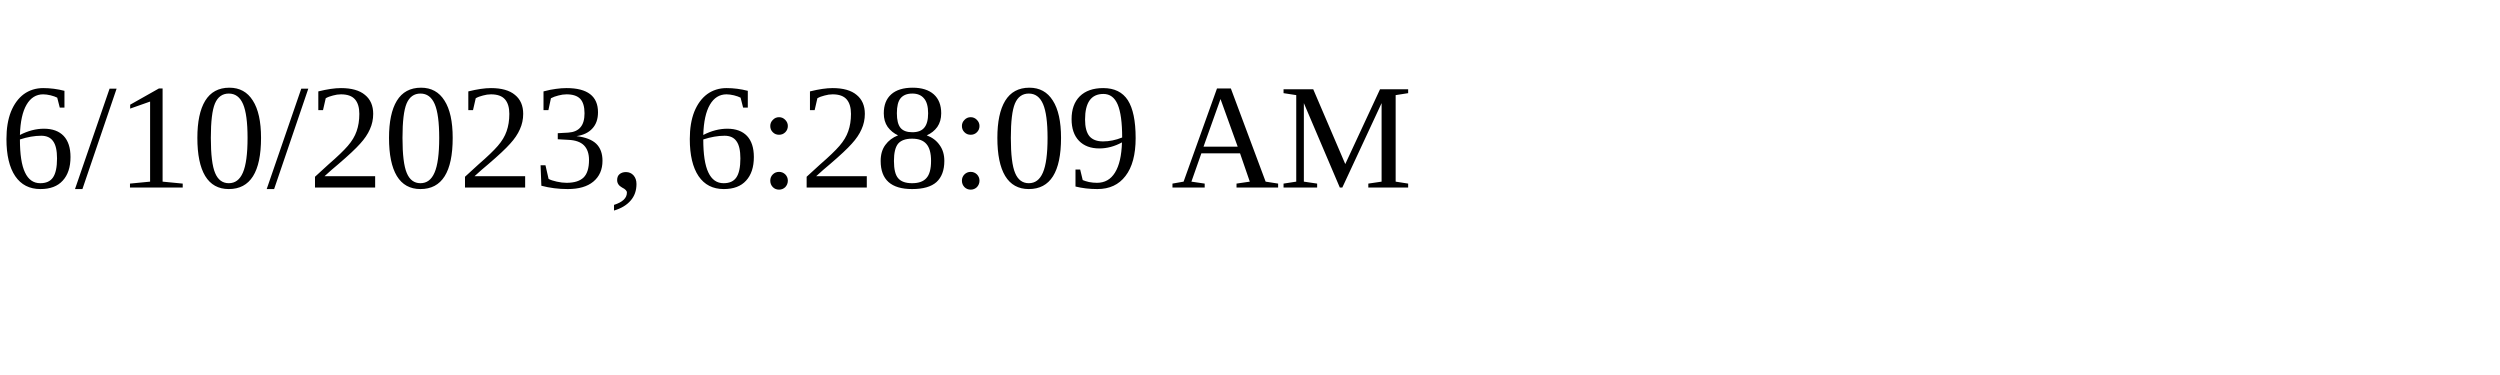
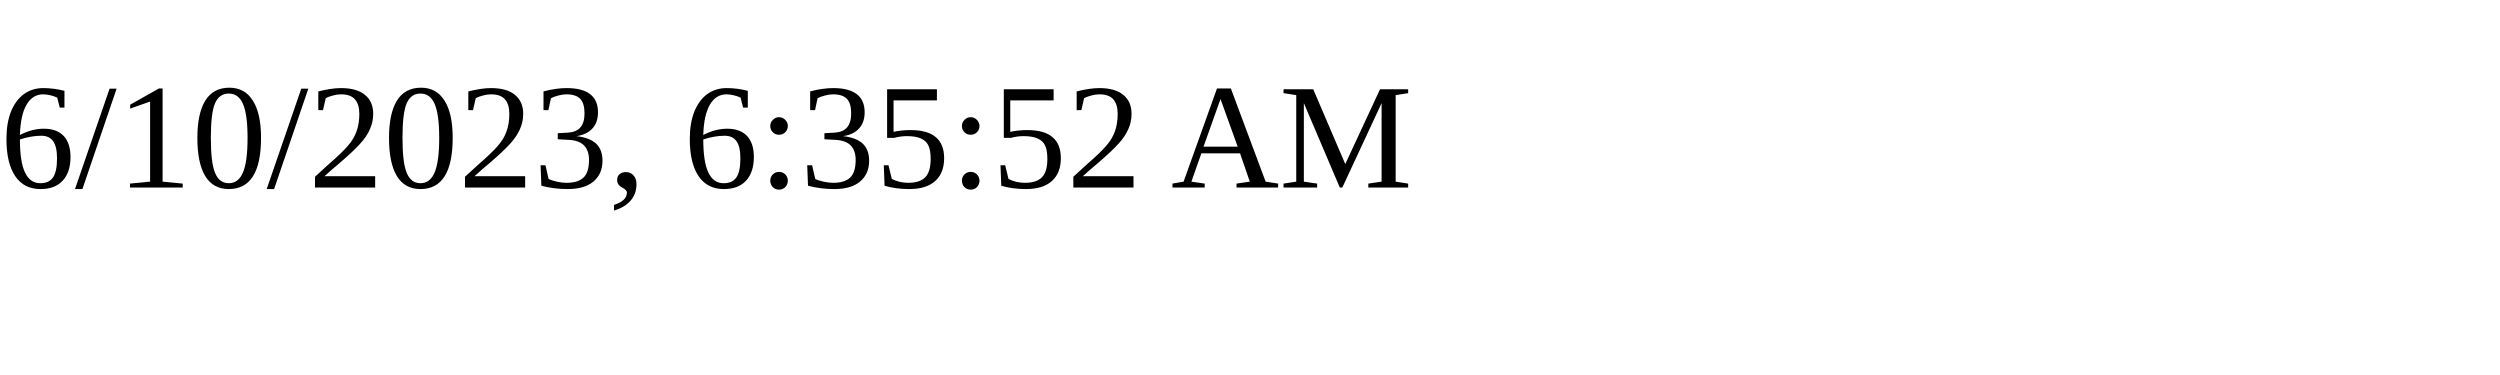
<svg xmlns="http://www.w3.org/2000/svg" height="30" width="200">
-   <text x="0" y="15">6/10/2023, 6:28:09 AM</text>
+   <text x="0" y="15">6/10/2023, 6:35:52 AM</text>
</svg>
